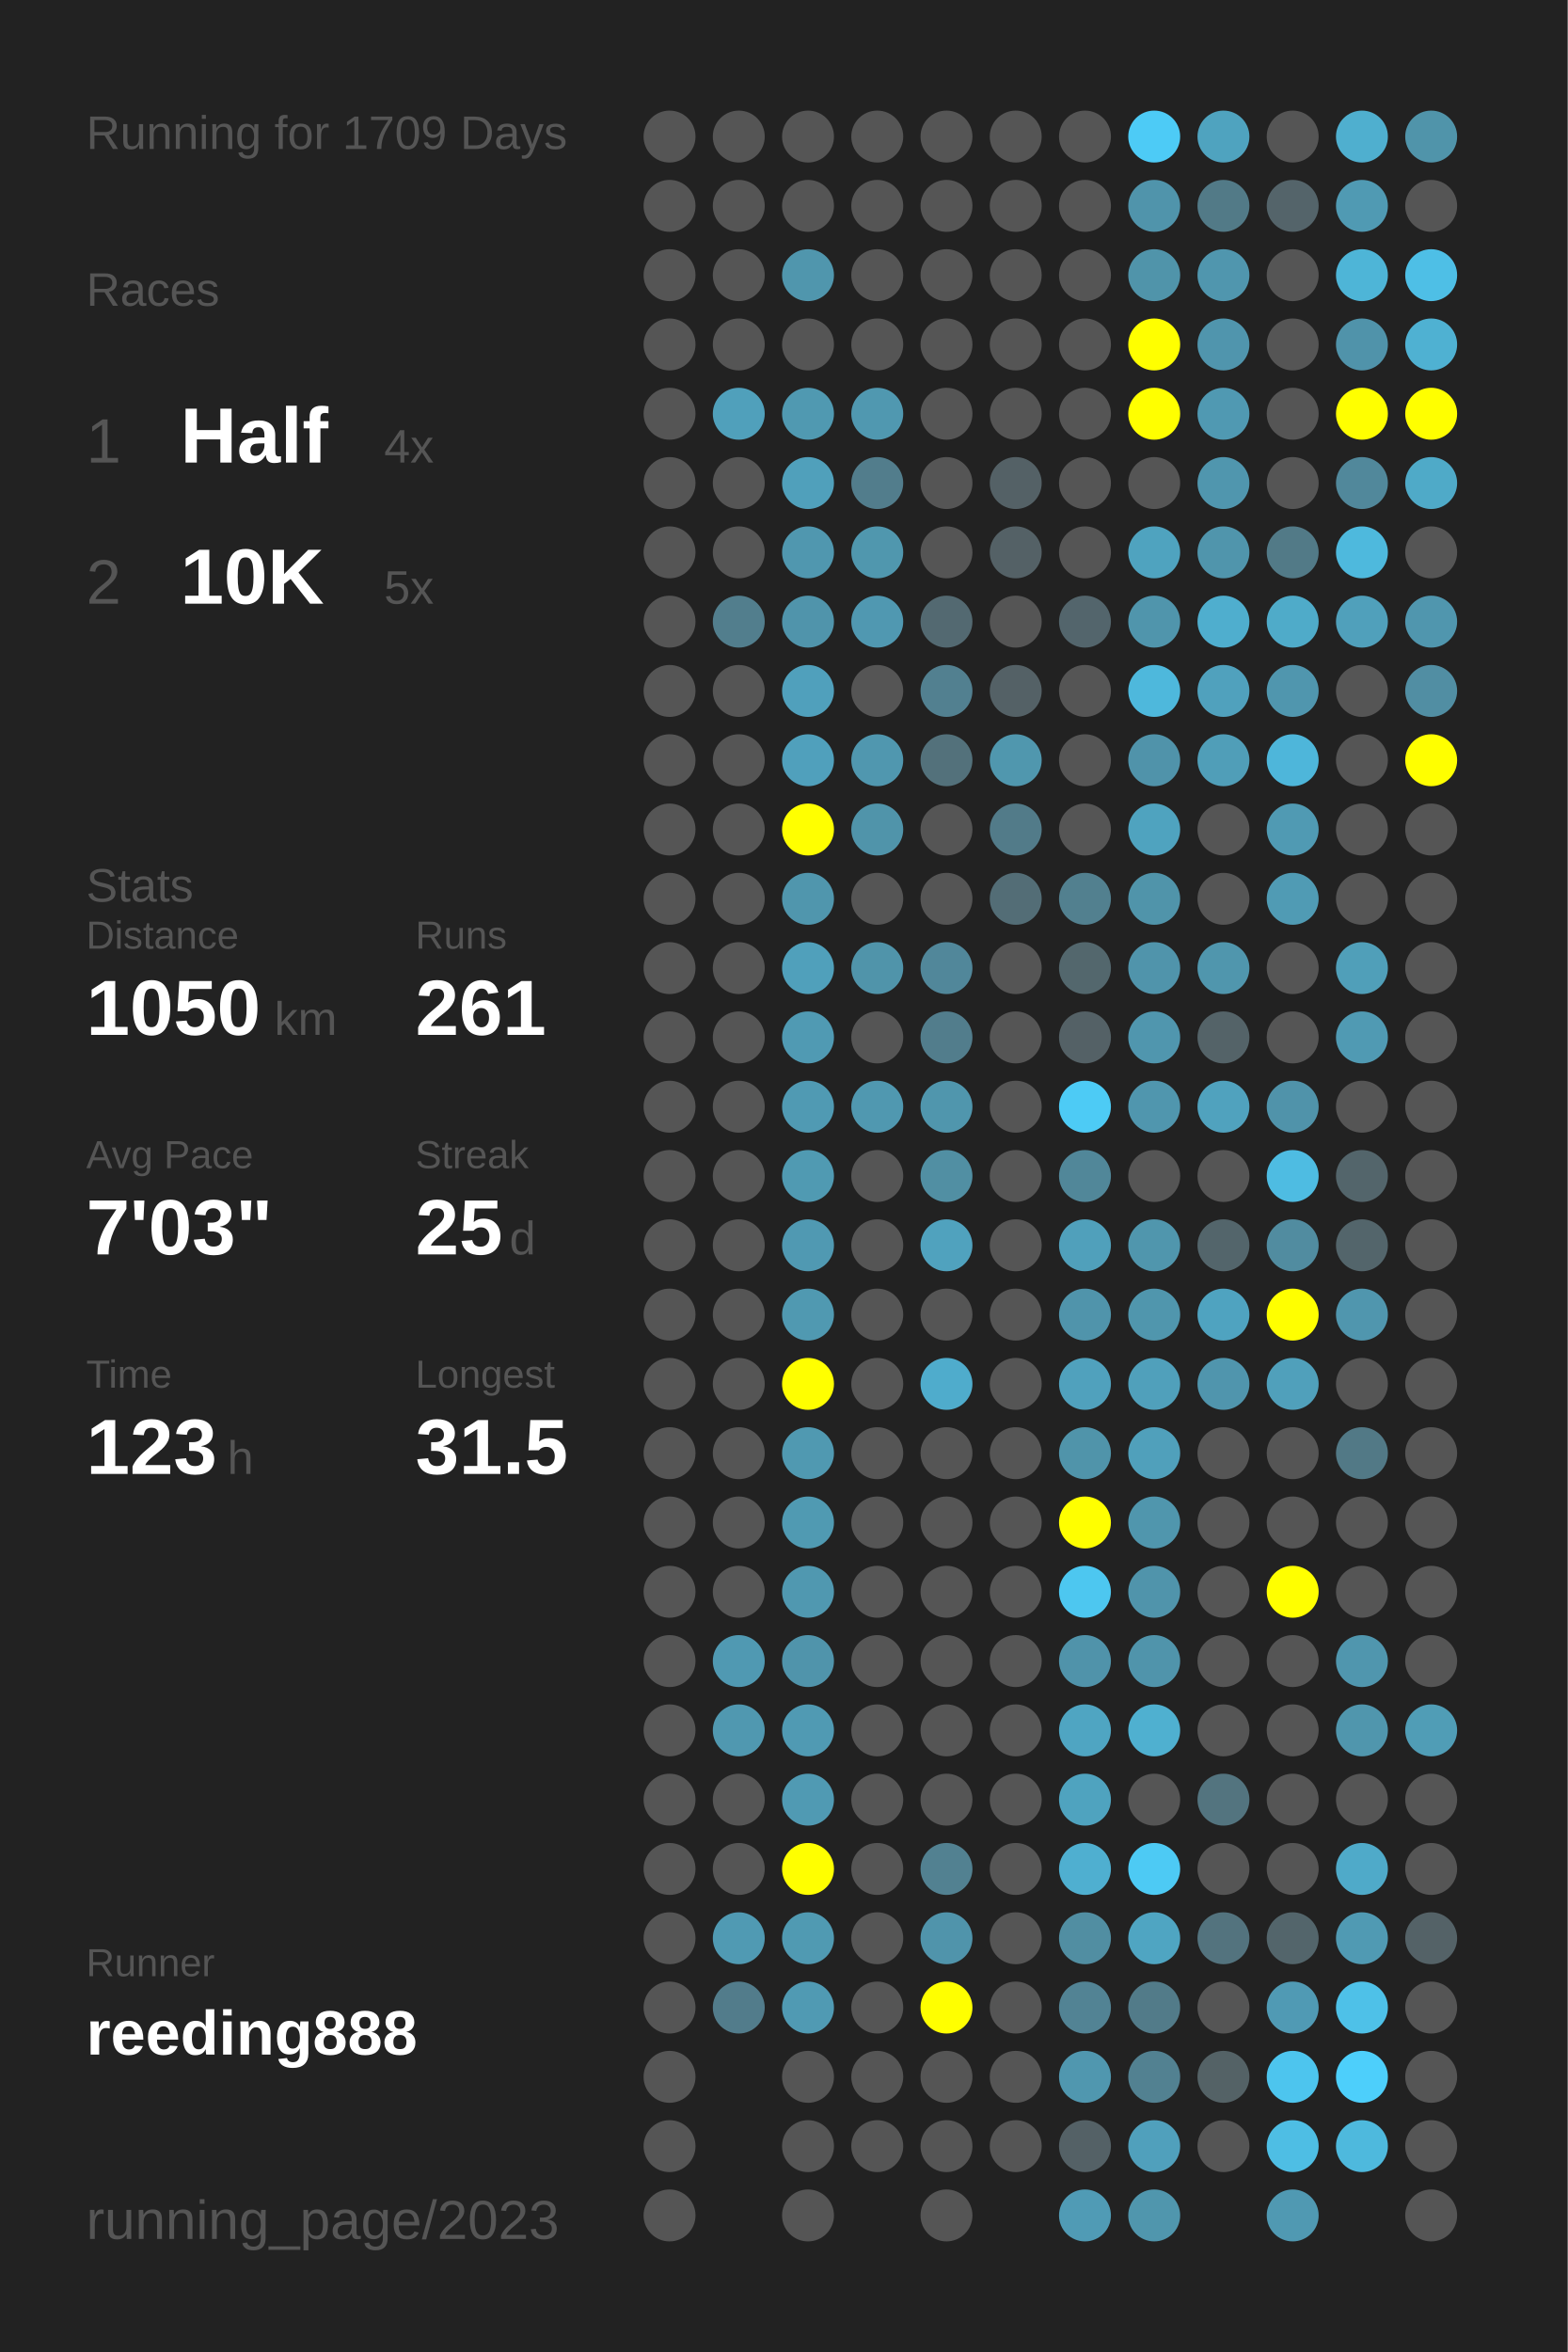
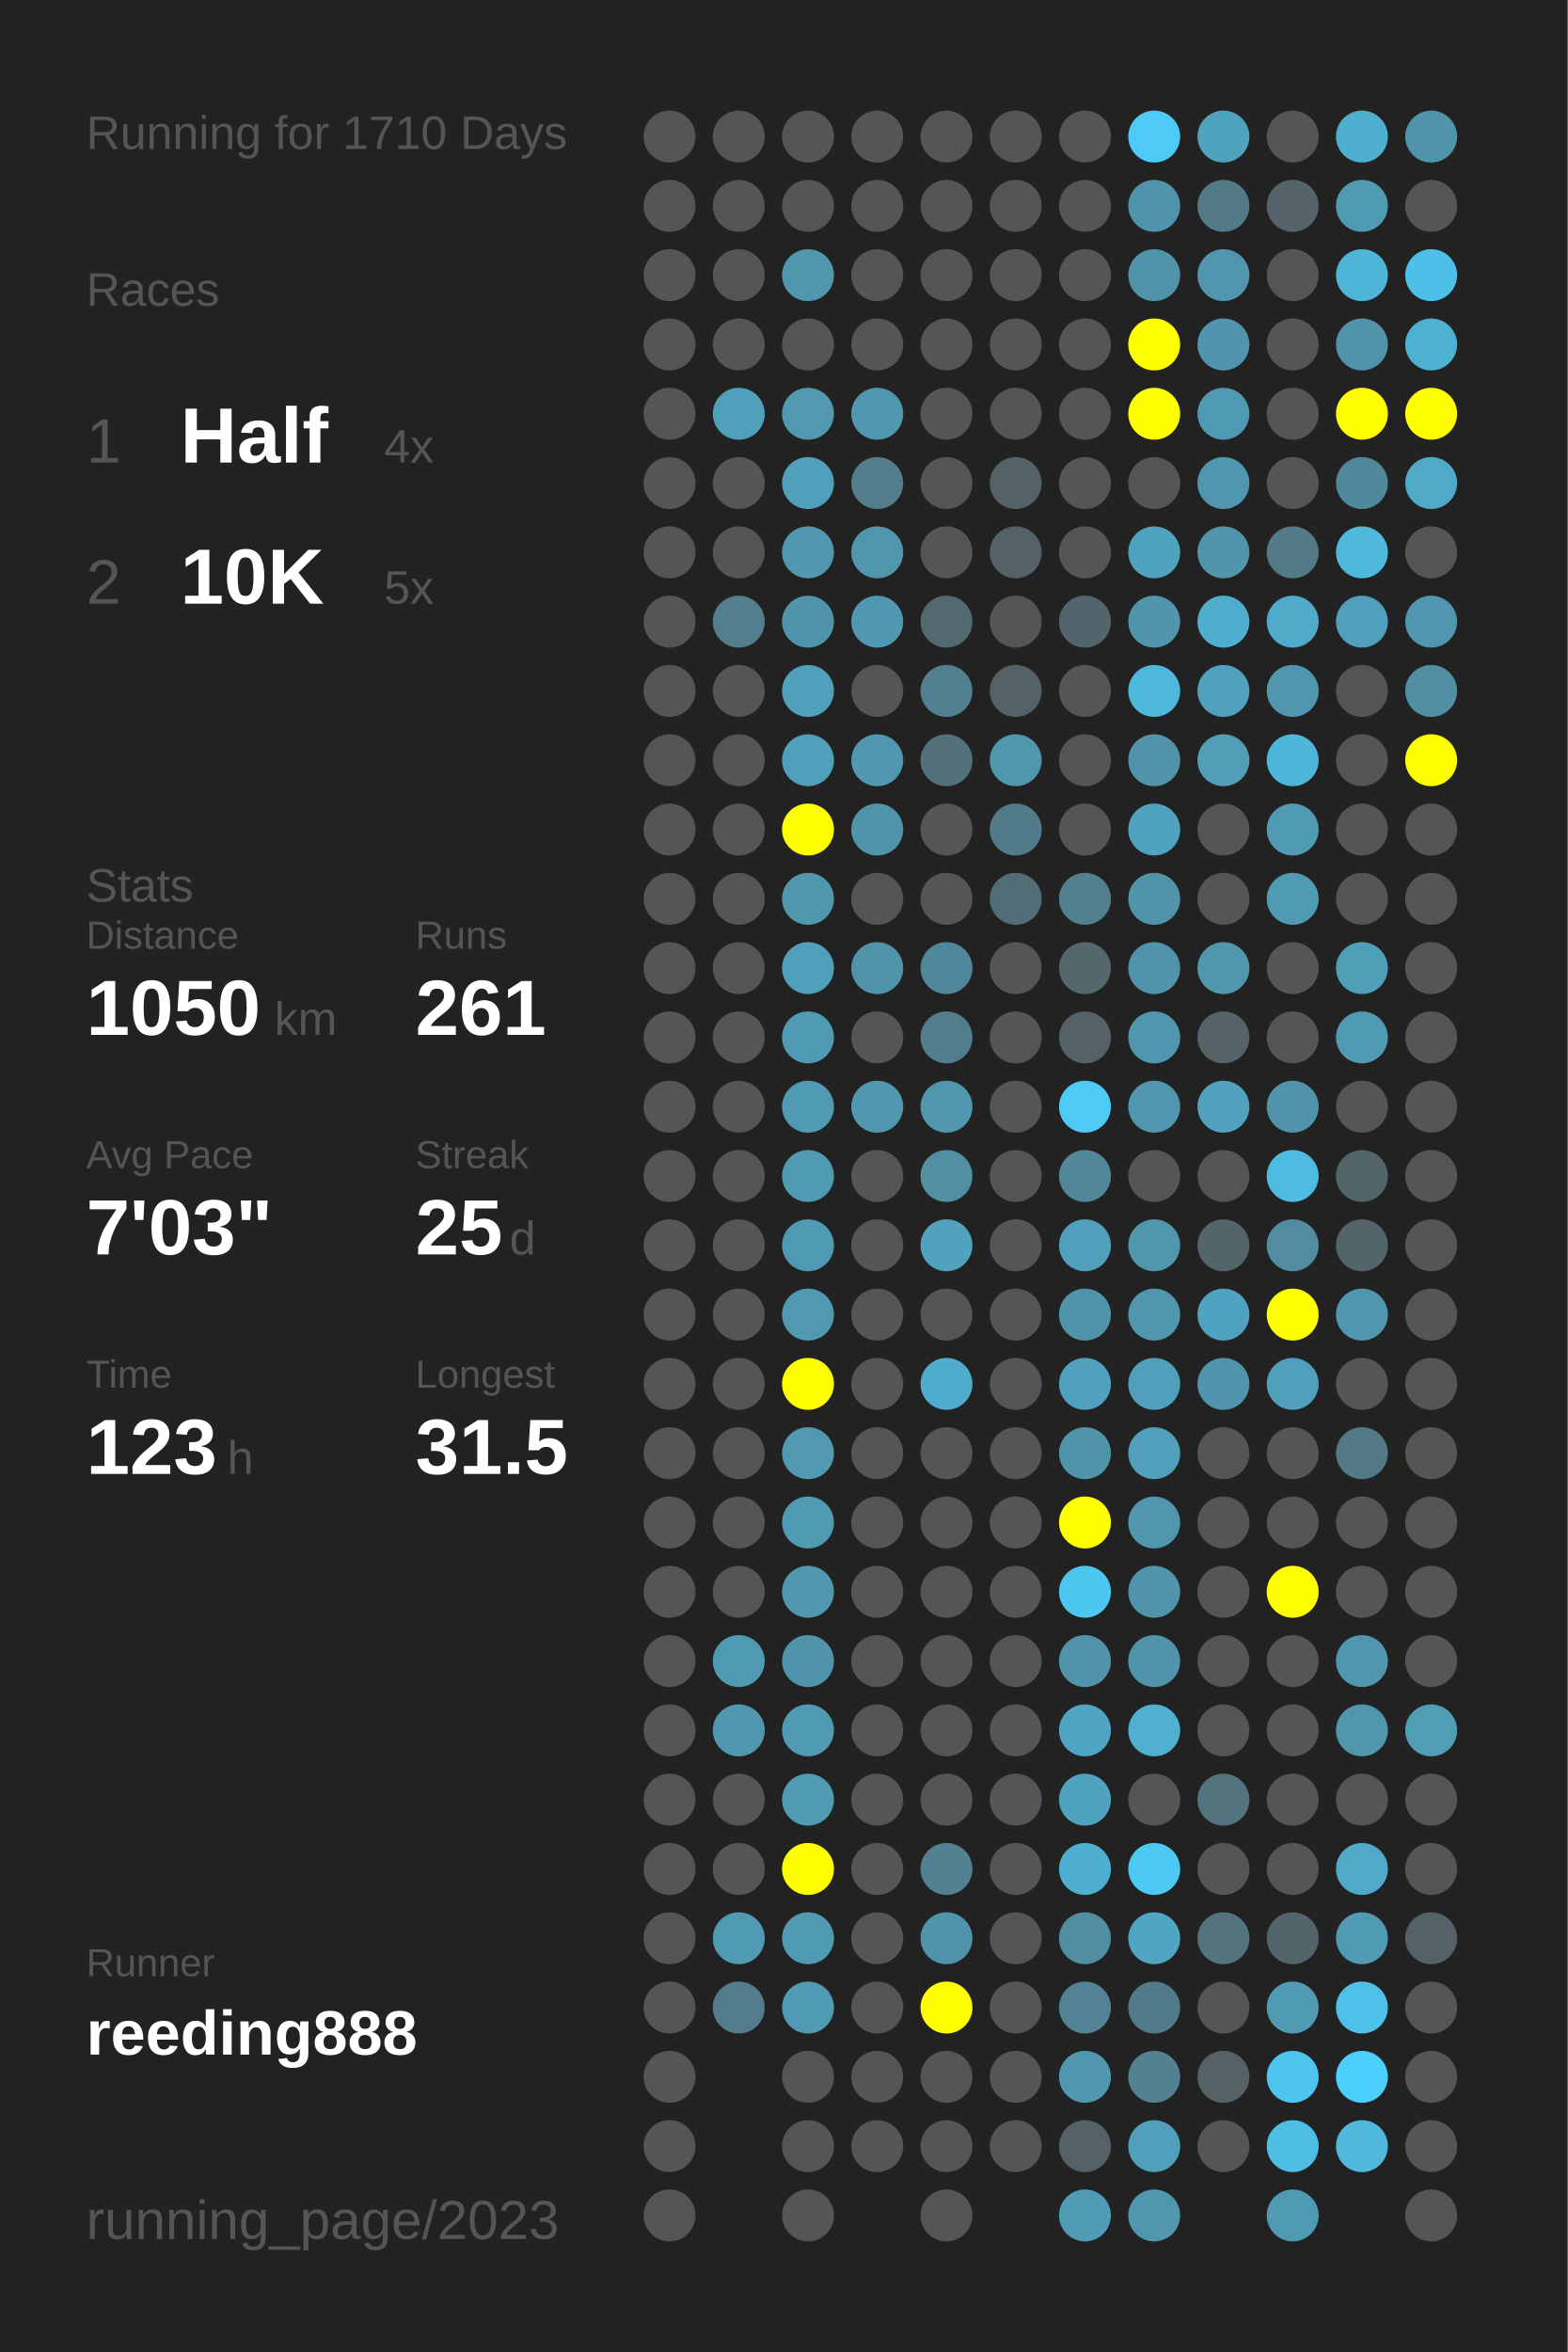
<svg xmlns="http://www.w3.org/2000/svg" baseProfile="full" height="300mm" version="1.1" viewBox="0,0,200,300" width="200mm">
  <defs />
  <rect fill="#222222" height="300" width="200" x="0" y="0" />
-   <text fill="#555555" style="font-size:6px; font-family:Arial;" x="11" y="19">Running for 1709 Days</text>
+   <text fill="#555555" style="font-size:6px; font-family:Arial;" x="11" y="19">Running for 1710 Days</text>
  <text fill="#555555" style="font-size:6px; font-family:Arial;" x="11" y="39">Races</text>
  <text fill="#555555" style="font-size:8px; font-family:Arial;" x="11" y="59">1</text>
  <text fill="#FFFFFF" style="font-size:10px; font-family:Arial; font-weight:bold;" x="23" y="59">Half</text>
  <text fill="#555555" style="font-size:6px; font-family:Arial;" x="49" y="59">4x</text>
  <text fill="#555555" style="font-size:8px; font-family:Arial;" x="11" y="77">2</text>
  <text fill="#FFFFFF" style="font-size:10px; font-family:Arial; font-weight:bold;" x="23" y="77">10K</text>
  <text fill="#555555" style="font-size:6px; font-family:Arial;" x="49" y="77">5x</text>
  <text fill="#555555" style="font-size:6px; font-family:Arial;" x="11" y="115">Stats</text>
  <text fill="#555555" style="font-size:5px; font-family:Arial;" x="11" y="121">Distance</text>
  <text fill="#FFFFFF" style="font-size:10px; font-family:Arial; font-weight:bold;" x="11" y="132">1050</text>
  <text fill="#555555" style="font-size:6px; font-family:Arial;" x="35" y="132">km</text>
  <text fill="#555555" style="font-size:5px; font-family:Arial;" x="53" y="121">Runs</text>
  <text fill="#FFFFFF" style="font-size:10px; font-family:Arial; font-weight:bold;" x="53" y="132">261</text>
  <text fill="#555555" style="font-size:5px; font-family:Arial;" x="11" y="149">Avg Pace</text>
  <text fill="#FFFFFF" style="font-size:10px; font-family:Arial; font-weight:bold;" x="11" y="160">7'03"</text>
  <text fill="#555555" style="font-size:5px; font-family:Arial;" x="53" y="149">Streak</text>
  <text fill="#FFFFFF" style="font-size:10px; font-family:Arial; font-weight:bold;" x="53" y="160">25</text>
  <text fill="#555555" style="font-size:6px; font-family:Arial;" x="65" y="160">d</text>
  <text fill="#555555" style="font-size:5px; font-family:Arial;" x="11" y="177">Time</text>
  <text fill="#FFFFFF" style="font-size:10px; font-family:Arial; font-weight:bold;" x="11" y="188">123</text>
  <text fill="#555555" style="font-size:6px; font-family:Arial;" x="29" y="188">h</text>
  <text fill="#555555" style="font-size:5px; font-family:Arial;" x="53" y="177">Longest</text>
  <text fill="#FFFFFF" style="font-size:10px; font-family:Arial; font-weight:bold;" x="53" y="188">31.5</text>
  <text fill="#555555" style="font-size:5px; font-family:Arial;" x="11" y="252.065">Runner</text>
  <text fill="#FFFFFF" style="font-size:8px; font-family:Arial; font-weight:bold;" x="11" y="262.065">reeding888</text>
  <text fill="#555555" style="font-size:7px; font-family:Arial;" x="11" y="285.581">running_page/2023</text>
  <circle cx="85.417" cy="17.419" fill="#555555" r="3.312" />
  <circle cx="85.417" cy="26.258" fill="#555555" r="3.312" />
  <circle cx="85.417" cy="35.097" fill="#555555" r="3.312" />
  <circle cx="85.417" cy="43.935" fill="#555555" r="3.312" />
  <circle cx="85.417" cy="52.774" fill="#555555" r="3.312" />
  <circle cx="85.417" cy="61.613" fill="#555555" r="3.312" />
  <circle cx="85.417" cy="70.452" fill="#555555" r="3.312" />
  <circle cx="85.417" cy="79.29" fill="#555555" r="3.312" />
  <circle cx="85.417" cy="88.129" fill="#555555" r="3.312" />
  <circle cx="85.417" cy="96.968" fill="#555555" r="3.312" />
  <circle cx="85.417" cy="105.806" fill="#555555" r="3.312" />
  <circle cx="85.417" cy="114.645" fill="#555555" r="3.312" />
  <circle cx="85.417" cy="123.484" fill="#555555" r="3.312" />
  <circle cx="85.417" cy="132.323" fill="#555555" r="3.312" />
  <circle cx="85.417" cy="141.161" fill="#555555" r="3.312" />
  <circle cx="85.417" cy="150" fill="#555555" r="3.312" />
  <circle cx="85.417" cy="158.839" fill="#555555" r="3.312" />
  <circle cx="85.417" cy="167.677" fill="#555555" r="3.312" />
  <circle cx="85.417" cy="176.516" fill="#555555" r="3.312" />
  <circle cx="85.417" cy="185.355" fill="#555555" r="3.312" />
  <circle cx="85.417" cy="194.194" fill="#555555" r="3.312" />
  <circle cx="85.417" cy="203.032" fill="#555555" r="3.312" />
  <circle cx="85.417" cy="211.871" fill="#555555" r="3.312" />
  <circle cx="85.417" cy="220.71" fill="#555555" r="3.312" />
  <circle cx="85.417" cy="229.548" fill="#555555" r="3.312" />
  <circle cx="85.417" cy="238.387" fill="#555555" r="3.312" />
  <circle cx="85.417" cy="247.226" fill="#555555" r="3.312" />
  <circle cx="85.417" cy="256.065" fill="#555555" r="3.312" />
  <circle cx="85.417" cy="264.903" fill="#555555" r="3.312" />
  <circle cx="85.417" cy="273.742" fill="#555555" r="3.312" />
  <circle cx="85.417" cy="282.581" fill="#555555" r="3.312" />
  <circle cx="94.25" cy="17.419" fill="#555555" r="3.312" />
  <circle cx="94.25" cy="26.258" fill="#555555" r="3.312" />
  <circle cx="94.25" cy="35.097" fill="#555555" r="3.312" />
  <circle cx="94.25" cy="43.935" fill="#555555" r="3.312" />
  <circle cx="94.25" cy="52.774" fill="#50a0bb" r="3.312" />
  <circle cx="94.25" cy="61.613" fill="#555555" r="3.312" />
  <circle cx="94.25" cy="70.452" fill="#555555" r="3.312" />
  <circle cx="94.25" cy="79.29" fill="#527e8d" r="3.312" />
  <circle cx="94.25" cy="88.129" fill="#555555" r="3.312" />
  <circle cx="94.25" cy="96.968" fill="#555555" r="3.312" />
  <circle cx="94.25" cy="105.806" fill="#555555" r="3.312" />
  <circle cx="94.25" cy="114.645" fill="#555555" r="3.312" />
  <circle cx="94.25" cy="123.484" fill="#555555" r="3.312" />
  <circle cx="94.25" cy="132.323" fill="#555555" r="3.312" />
  <circle cx="94.25" cy="141.161" fill="#555555" r="3.312" />
  <circle cx="94.25" cy="150" fill="#555555" r="3.312" />
  <circle cx="94.25" cy="158.839" fill="#555555" r="3.312" />
  <circle cx="94.25" cy="167.677" fill="#555555" r="3.312" />
  <circle cx="94.25" cy="176.516" fill="#555555" r="3.312" />
  <circle cx="94.25" cy="185.355" fill="#555555" r="3.312" />
  <circle cx="94.25" cy="194.194" fill="#555555" r="3.312" />
  <circle cx="94.25" cy="203.032" fill="#555555" r="3.312" />
  <circle cx="94.25" cy="211.871" fill="#5099b2" r="3.312" />
  <circle cx="94.25" cy="220.71" fill="#5098b0" r="3.312" />
  <circle cx="94.25" cy="229.548" fill="#555555" r="3.312" />
  <circle cx="94.25" cy="238.387" fill="#555555" r="3.312" />
  <circle cx="94.25" cy="247.226" fill="#509ab3" r="3.312" />
  <circle cx="94.25" cy="256.065" fill="#527c8b" r="3.312" />
  <circle cx="103.083" cy="17.419" fill="#555555" r="3.312" />
  <circle cx="103.083" cy="26.258" fill="#555555" r="3.312" />
  <circle cx="103.083" cy="35.097" fill="#5096ad" r="3.312" />
  <circle cx="103.083" cy="43.935" fill="#555555" r="3.312" />
  <circle cx="103.083" cy="52.774" fill="#5099b1" r="3.312" />
  <circle cx="103.083" cy="61.613" fill="#50a0bb" r="3.312" />
  <circle cx="103.083" cy="70.452" fill="#5097af" r="3.312" />
  <circle cx="103.083" cy="79.29" fill="#5094ab" r="3.312" />
  <circle cx="103.083" cy="88.129" fill="#50a0bc" r="3.312" />
  <circle cx="103.083" cy="96.968" fill="#50a0bc" r="3.312" />
  <circle cx="103.083" cy="105.806" fill="#FFFF00" r="3.312" />
  <circle cx="103.083" cy="114.645" fill="#5096ad" r="3.312" />
  <circle cx="103.083" cy="123.484" fill="#50a0bb" r="3.312" />
  <circle cx="103.083" cy="132.323" fill="#509ab3" r="3.312" />
  <circle cx="103.083" cy="141.161" fill="#509ab3" r="3.312" />
  <circle cx="103.083" cy="150" fill="#509ab2" r="3.312" />
  <circle cx="103.083" cy="158.839" fill="#5099b2" r="3.312" />
  <circle cx="103.083" cy="167.677" fill="#5099b1" r="3.312" />
  <circle cx="103.083" cy="176.516" fill="#FFFF00" r="3.312" />
  <circle cx="103.083" cy="185.355" fill="#5099b1" r="3.312" />
  <circle cx="103.083" cy="194.194" fill="#509ab2" r="3.312" />
  <circle cx="103.083" cy="203.032" fill="#5098b0" r="3.312" />
  <circle cx="103.083" cy="211.871" fill="#5094ab" r="3.312" />
  <circle cx="103.083" cy="220.71" fill="#509ab3" r="3.312" />
  <circle cx="103.083" cy="229.548" fill="#509ab3" r="3.312" />
  <circle cx="103.083" cy="238.387" fill="#FFFF00" r="3.312" />
  <circle cx="103.083" cy="247.226" fill="#509ab2" r="3.312" />
  <circle cx="103.083" cy="256.065" fill="#509ab3" r="3.312" />
  <circle cx="103.083" cy="264.903" fill="#555555" r="3.312" />
  <circle cx="103.083" cy="273.742" fill="#555555" r="3.312" />
  <circle cx="103.083" cy="282.581" fill="#555555" r="3.312" />
  <circle cx="111.917" cy="17.419" fill="#555555" r="3.312" />
  <circle cx="111.917" cy="26.258" fill="#555555" r="3.312" />
  <circle cx="111.917" cy="35.097" fill="#555555" r="3.312" />
  <circle cx="111.917" cy="43.935" fill="#555555" r="3.312" />
  <circle cx="111.917" cy="52.774" fill="#5098b0" r="3.312" />
  <circle cx="111.917" cy="61.613" fill="#527d8c" r="3.312" />
  <circle cx="111.917" cy="70.452" fill="#5097ae" r="3.312" />
  <circle cx="111.917" cy="79.29" fill="#5098b1" r="3.312" />
  <circle cx="111.917" cy="88.129" fill="#555555" r="3.312" />
  <circle cx="111.917" cy="96.968" fill="#5097af" r="3.312" />
  <circle cx="111.917" cy="105.806" fill="#5094aa" r="3.312" />
  <circle cx="111.917" cy="114.645" fill="#555555" r="3.312" />
  <circle cx="111.917" cy="123.484" fill="#5094aa" r="3.312" />
  <circle cx="111.917" cy="132.323" fill="#555555" r="3.312" />
  <circle cx="111.917" cy="141.161" fill="#5098b0" r="3.312" />
  <circle cx="111.917" cy="150" fill="#555555" r="3.312" />
  <circle cx="111.917" cy="158.839" fill="#555555" r="3.312" />
  <circle cx="111.917" cy="167.677" fill="#555555" r="3.312" />
  <circle cx="111.917" cy="176.516" fill="#555555" r="3.312" />
  <circle cx="111.917" cy="185.355" fill="#555555" r="3.312" />
  <circle cx="111.917" cy="194.194" fill="#555555" r="3.312" />
  <circle cx="111.917" cy="203.032" fill="#555555" r="3.312" />
  <circle cx="111.917" cy="211.871" fill="#555555" r="3.312" />
  <circle cx="111.917" cy="220.71" fill="#555555" r="3.312" />
  <circle cx="111.917" cy="229.548" fill="#555555" r="3.312" />
  <circle cx="111.917" cy="238.387" fill="#555555" r="3.312" />
  <circle cx="111.917" cy="247.226" fill="#555555" r="3.312" />
  <circle cx="111.917" cy="256.065" fill="#555555" r="3.312" />
  <circle cx="111.917" cy="264.903" fill="#555555" r="3.312" />
  <circle cx="111.917" cy="273.742" fill="#555555" r="3.312" />
  <circle cx="120.75" cy="17.419" fill="#555555" r="3.312" />
  <circle cx="120.75" cy="26.258" fill="#555555" r="3.312" />
  <circle cx="120.75" cy="35.097" fill="#555555" r="3.312" />
  <circle cx="120.75" cy="43.935" fill="#555555" r="3.312" />
  <circle cx="120.75" cy="52.774" fill="#555555" r="3.312" />
  <circle cx="120.75" cy="61.613" fill="#555555" r="3.312" />
  <circle cx="120.75" cy="70.452" fill="#555555" r="3.312" />
  <circle cx="120.75" cy="79.29" fill="#536971" r="3.312" />
  <circle cx="120.75" cy="88.129" fill="#528090" r="3.312" />
  <circle cx="120.75" cy="96.968" fill="#53717b" r="3.312" />
  <circle cx="120.75" cy="105.806" fill="#555555" r="3.312" />
  <circle cx="120.75" cy="114.645" fill="#555555" r="3.312" />
  <circle cx="120.75" cy="123.484" fill="#51879a" r="3.312" />
  <circle cx="120.75" cy="132.323" fill="#527d8c" r="3.312" />
  <circle cx="120.75" cy="141.161" fill="#5096ad" r="3.312" />
  <circle cx="120.75" cy="150" fill="#518fa3" r="3.312" />
  <circle cx="120.75" cy="158.839" fill="#50a2be" r="3.312" />
  <circle cx="120.75" cy="167.677" fill="#555555" r="3.312" />
  <circle cx="120.75" cy="176.516" fill="#4faccc" r="3.312" />
  <circle cx="120.75" cy="185.355" fill="#555555" r="3.312" />
  <circle cx="120.75" cy="194.194" fill="#555555" r="3.312" />
  <circle cx="120.75" cy="203.032" fill="#555555" r="3.312" />
  <circle cx="120.75" cy="211.871" fill="#555555" r="3.312" />
  <circle cx="120.75" cy="220.71" fill="#555555" r="3.312" />
  <circle cx="120.75" cy="229.548" fill="#555555" r="3.312" />
  <circle cx="120.75" cy="238.387" fill="#528191" r="3.312" />
  <circle cx="120.75" cy="247.226" fill="#5094ab" r="3.312" />
  <circle cx="120.75" cy="256.065" fill="#FFFF00" r="3.312" />
  <circle cx="120.75" cy="264.903" fill="#555555" r="3.312" />
  <circle cx="120.75" cy="273.742" fill="#555555" r="3.312" />
  <circle cx="120.75" cy="282.581" fill="#555555" r="3.312" />
  <circle cx="129.583" cy="17.419" fill="#555555" r="3.312" />
  <circle cx="129.583" cy="26.258" fill="#555555" r="3.312" />
  <circle cx="129.583" cy="35.097" fill="#555555" r="3.312" />
  <circle cx="129.583" cy="43.935" fill="#555555" r="3.312" />
  <circle cx="129.583" cy="52.774" fill="#555555" r="3.312" />
  <circle cx="129.583" cy="61.613" fill="#546166" r="3.312" />
  <circle cx="129.583" cy="70.452" fill="#546166" r="3.312" />
  <circle cx="129.583" cy="79.29" fill="#555555" r="3.312" />
  <circle cx="129.583" cy="88.129" fill="#546166" r="3.312" />
  <circle cx="129.583" cy="96.968" fill="#5097ae" r="3.312" />
  <circle cx="129.583" cy="105.806" fill="#527b89" r="3.312" />
  <circle cx="129.583" cy="114.645" fill="#536d76" r="3.312" />
  <circle cx="129.583" cy="123.484" fill="#555555" r="3.312" />
  <circle cx="129.583" cy="132.323" fill="#555555" r="3.312" />
  <circle cx="129.583" cy="141.161" fill="#555555" r="3.312" />
  <circle cx="129.583" cy="150" fill="#555555" r="3.312" />
  <circle cx="129.583" cy="158.839" fill="#555555" r="3.312" />
  <circle cx="129.583" cy="167.677" fill="#555555" r="3.312" />
  <circle cx="129.583" cy="176.516" fill="#555555" r="3.312" />
  <circle cx="129.583" cy="185.355" fill="#555555" r="3.312" />
  <circle cx="129.583" cy="194.194" fill="#555555" r="3.312" />
  <circle cx="129.583" cy="203.032" fill="#555555" r="3.312" />
  <circle cx="129.583" cy="211.871" fill="#555555" r="3.312" />
  <circle cx="129.583" cy="220.71" fill="#555555" r="3.312" />
  <circle cx="129.583" cy="229.548" fill="#555555" r="3.312" />
  <circle cx="129.583" cy="238.387" fill="#555555" r="3.312" />
  <circle cx="129.583" cy="247.226" fill="#555555" r="3.312" />
  <circle cx="129.583" cy="256.065" fill="#555555" r="3.312" />
  <circle cx="129.583" cy="264.903" fill="#555555" r="3.312" />
  <circle cx="129.583" cy="273.742" fill="#555555" r="3.312" />
  <circle cx="138.417" cy="17.419" fill="#555555" r="3.312" />
  <circle cx="138.417" cy="26.258" fill="#555555" r="3.312" />
  <circle cx="138.417" cy="35.097" fill="#555555" r="3.312" />
  <circle cx="138.417" cy="43.935" fill="#555555" r="3.312" />
  <circle cx="138.417" cy="52.774" fill="#555555" r="3.312" />
  <circle cx="138.417" cy="61.613" fill="#555555" r="3.312" />
  <circle cx="138.417" cy="70.452" fill="#555555" r="3.312" />
  <circle cx="138.417" cy="79.29" fill="#53656c" r="3.312" />
  <circle cx="138.417" cy="88.129" fill="#555555" r="3.312" />
  <circle cx="138.417" cy="96.968" fill="#555555" r="3.312" />
  <circle cx="138.417" cy="105.806" fill="#555555" r="3.312" />
  <circle cx="138.417" cy="114.645" fill="#52808f" r="3.312" />
  <circle cx="138.417" cy="123.484" fill="#53676d" r="3.312" />
  <circle cx="138.417" cy="132.323" fill="#546166" r="3.312" />
  <circle cx="138.417" cy="141.161" fill="#4dcbf5" r="3.312" />
  <circle cx="138.417" cy="150" fill="#518799" r="3.312" />
  <circle cx="138.417" cy="158.839" fill="#50a0bb" r="3.312" />
  <circle cx="138.417" cy="167.677" fill="#5094ab" r="3.312" />
  <circle cx="138.417" cy="176.516" fill="#50a1bd" r="3.312" />
  <circle cx="138.417" cy="185.355" fill="#5094aa" r="3.312" />
  <circle cx="138.417" cy="194.194" fill="#FFFF00" r="3.312" />
  <circle cx="138.417" cy="203.032" fill="#4dc7f0" r="3.312" />
  <circle cx="138.417" cy="211.871" fill="#5093aa" r="3.312" />
  <circle cx="138.417" cy="220.71" fill="#4fa5c2" r="3.312" />
  <circle cx="138.417" cy="229.548" fill="#4fa3bf" r="3.312" />
  <circle cx="138.417" cy="238.387" fill="#4fafd0" r="3.312" />
  <circle cx="138.417" cy="247.226" fill="#518ea2" r="3.312" />
  <circle cx="138.417" cy="256.065" fill="#528394" r="3.312" />
  <circle cx="138.417" cy="264.903" fill="#5097af" r="3.312" />
  <circle cx="138.417" cy="273.742" fill="#546166" r="3.312" />
  <circle cx="138.417" cy="282.581" fill="#509bb5" r="3.312" />
  <circle cx="147.25" cy="17.419" fill="#4dcbf6" r="3.312" />
  <circle cx="147.25" cy="26.258" fill="#5094ab" r="3.312" />
  <circle cx="147.25" cy="35.097" fill="#5094aa" r="3.312" />
  <circle cx="147.25" cy="43.935" fill="#FFFF00" r="3.312" />
  <circle cx="147.25" cy="52.774" fill="#FFFF00" r="3.312" />
  <circle cx="147.25" cy="61.613" fill="#555555" r="3.312" />
  <circle cx="147.25" cy="70.452" fill="#4fa3bf" r="3.312" />
  <circle cx="147.25" cy="79.29" fill="#5095ac" r="3.312" />
  <circle cx="147.25" cy="88.129" fill="#4eb8dc" r="3.312" />
  <circle cx="147.25" cy="96.968" fill="#5093aa" r="3.312" />
  <circle cx="147.25" cy="105.806" fill="#4fa3bf" r="3.312" />
  <circle cx="147.25" cy="114.645" fill="#5094aa" r="3.312" />
  <circle cx="147.25" cy="123.484" fill="#5094ab" r="3.312" />
  <circle cx="147.25" cy="132.323" fill="#5096ae" r="3.312" />
  <circle cx="147.25" cy="141.161" fill="#5096ae" r="3.312" />
  <circle cx="147.25" cy="150" fill="#555555" r="3.312" />
  <circle cx="147.25" cy="158.839" fill="#5096ad" r="3.312" />
  <circle cx="147.25" cy="167.677" fill="#5096ad" r="3.312" />
  <circle cx="147.25" cy="176.516" fill="#50a0bb" r="3.312" />
  <circle cx="147.25" cy="185.355" fill="#50a0bb" r="3.312" />
  <circle cx="147.25" cy="194.194" fill="#5096ad" r="3.312" />
  <circle cx="147.25" cy="203.032" fill="#5094ab" r="3.312" />
  <circle cx="147.25" cy="211.871" fill="#5094ab" r="3.312" />
  <circle cx="147.25" cy="220.71" fill="#4fb0d0" r="3.312" />
  <circle cx="147.25" cy="229.548" fill="#555555" r="3.312" />
  <circle cx="147.25" cy="238.387" fill="#4dcaf4" r="3.312" />
  <circle cx="147.25" cy="247.226" fill="#4fa5c2" r="3.312" />
  <circle cx="147.25" cy="256.065" fill="#527b89" r="3.312" />
  <circle cx="147.25" cy="264.903" fill="#528191" r="3.312" />
  <circle cx="147.25" cy="273.742" fill="#50a0bc" r="3.312" />
  <circle cx="147.25" cy="282.581" fill="#5096ad" r="3.312" />
  <circle cx="156.083" cy="17.419" fill="#4fa3bf" r="3.312" />
  <circle cx="156.083" cy="26.258" fill="#527a87" r="3.312" />
  <circle cx="156.083" cy="35.097" fill="#5096ae" r="3.312" />
  <circle cx="156.083" cy="43.935" fill="#5095ad" r="3.312" />
  <circle cx="156.083" cy="52.774" fill="#5099b2" r="3.312" />
  <circle cx="156.083" cy="61.613" fill="#5096ae" r="3.312" />
  <circle cx="156.083" cy="70.452" fill="#5095ac" r="3.312" />
  <circle cx="156.083" cy="79.29" fill="#4faece" r="3.312" />
  <circle cx="156.083" cy="88.129" fill="#50a1bd" r="3.312" />
  <circle cx="156.083" cy="96.968" fill="#509eb8" r="3.312" />
  <circle cx="156.083" cy="105.806" fill="#555555" r="3.312" />
  <circle cx="156.083" cy="114.645" fill="#555555" r="3.312" />
  <circle cx="156.083" cy="123.484" fill="#5096ad" r="3.312" />
  <circle cx="156.083" cy="132.323" fill="#546368" r="3.312" />
  <circle cx="156.083" cy="141.161" fill="#50a2be" r="3.312" />
  <circle cx="156.083" cy="150" fill="#555555" r="3.312" />
  <circle cx="156.083" cy="158.839" fill="#53656b" r="3.312" />
  <circle cx="156.083" cy="167.677" fill="#4fa3c0" r="3.312" />
  <circle cx="156.083" cy="176.516" fill="#5095ad" r="3.312" />
  <circle cx="156.083" cy="185.355" fill="#555555" r="3.312" />
  <circle cx="156.083" cy="194.194" fill="#555555" r="3.312" />
  <circle cx="156.083" cy="203.032" fill="#555555" r="3.312" />
  <circle cx="156.083" cy="211.871" fill="#555555" r="3.312" />
  <circle cx="156.083" cy="220.71" fill="#555555" r="3.312" />
  <circle cx="156.083" cy="229.548" fill="#53747f" r="3.312" />
  <circle cx="156.083" cy="238.387" fill="#555555" r="3.312" />
  <circle cx="156.083" cy="247.226" fill="#53737e" r="3.312" />
  <circle cx="156.083" cy="256.065" fill="#555555" r="3.312" />
  <circle cx="156.083" cy="264.903" fill="#546266" r="3.312" />
  <circle cx="156.083" cy="273.742" fill="#555555" r="3.312" />
  <circle cx="164.917" cy="17.419" fill="#555555" r="3.312" />
  <circle cx="164.917" cy="26.258" fill="#54646a" r="3.312" />
  <circle cx="164.917" cy="35.097" fill="#555555" r="3.312" />
  <circle cx="164.917" cy="43.935" fill="#555555" r="3.312" />
  <circle cx="164.917" cy="52.774" fill="#555555" r="3.312" />
  <circle cx="164.917" cy="61.613" fill="#555555" r="3.312" />
  <circle cx="164.917" cy="70.452" fill="#527a87" r="3.312" />
  <circle cx="164.917" cy="79.29" fill="#4fabc9" r="3.312" />
  <circle cx="164.917" cy="88.129" fill="#5096ae" r="3.312" />
  <circle cx="164.917" cy="96.968" fill="#4eb6da" r="3.312" />
  <circle cx="164.917" cy="105.806" fill="#509ab3" r="3.312" />
  <circle cx="164.917" cy="114.645" fill="#509bb4" r="3.312" />
  <circle cx="164.917" cy="123.484" fill="#555555" r="3.312" />
  <circle cx="164.917" cy="132.323" fill="#555555" r="3.312" />
  <circle cx="164.917" cy="141.161" fill="#5093aa" r="3.312" />
  <circle cx="164.917" cy="150" fill="#4ebce2" r="3.312" />
  <circle cx="164.917" cy="158.839" fill="#518ca0" r="3.312" />
  <circle cx="164.917" cy="167.677" fill="#FFFF00" r="3.312" />
  <circle cx="164.917" cy="176.516" fill="#50a0bb" r="3.312" />
  <circle cx="164.917" cy="185.355" fill="#555555" r="3.312" />
  <circle cx="164.917" cy="194.194" fill="#555555" r="3.312" />
  <circle cx="164.917" cy="203.032" fill="#FFFF00" r="3.312" />
  <circle cx="164.917" cy="211.871" fill="#555555" r="3.312" />
  <circle cx="164.917" cy="220.71" fill="#555555" r="3.312" />
  <circle cx="164.917" cy="229.548" fill="#555555" r="3.312" />
  <circle cx="164.917" cy="238.387" fill="#555555" r="3.312" />
  <circle cx="164.917" cy="247.226" fill="#53656b" r="3.312" />
  <circle cx="164.917" cy="256.065" fill="#509ab4" r="3.312" />
  <circle cx="164.917" cy="264.903" fill="#4dc5ee" r="3.312" />
  <circle cx="164.917" cy="273.742" fill="#4ebee4" r="3.312" />
  <circle cx="164.917" cy="282.581" fill="#5099b2" r="3.312" />
  <circle cx="173.75" cy="17.419" fill="#4fafcf" r="3.312" />
  <circle cx="173.75" cy="26.258" fill="#509ab3" r="3.312" />
  <circle cx="173.75" cy="35.097" fill="#4eb5d7" r="3.312" />
  <circle cx="173.75" cy="43.935" fill="#5093aa" r="3.312" />
  <circle cx="173.75" cy="52.774" fill="#FFFF00" r="3.312" />
  <circle cx="173.75" cy="61.613" fill="#51889b" r="3.312" />
  <circle cx="173.75" cy="70.452" fill="#4eb9dd" r="3.312" />
  <circle cx="173.75" cy="79.29" fill="#50a0bb" r="3.312" />
  <circle cx="173.75" cy="88.129" fill="#555555" r="3.312" />
  <circle cx="173.75" cy="96.968" fill="#555555" r="3.312" />
  <circle cx="173.75" cy="105.806" fill="#555555" r="3.312" />
  <circle cx="173.75" cy="114.645" fill="#555555" r="3.312" />
  <circle cx="173.75" cy="123.484" fill="#509fb9" r="3.312" />
  <circle cx="173.75" cy="132.323" fill="#509ab3" r="3.312" />
  <circle cx="173.75" cy="141.161" fill="#555555" r="3.312" />
  <circle cx="173.75" cy="150" fill="#53656b" r="3.312" />
  <circle cx="173.75" cy="158.839" fill="#53656b" r="3.312" />
  <circle cx="173.75" cy="167.677" fill="#5096ae" r="3.312" />
  <circle cx="173.75" cy="176.516" fill="#555555" r="3.312" />
  <circle cx="173.75" cy="185.355" fill="#527986" r="3.312" />
  <circle cx="173.75" cy="194.194" fill="#555555" r="3.312" />
  <circle cx="173.75" cy="203.032" fill="#555555" r="3.312" />
  <circle cx="173.75" cy="211.871" fill="#5096ae" r="3.312" />
  <circle cx="173.75" cy="220.71" fill="#5096ad" r="3.312" />
  <circle cx="173.75" cy="229.548" fill="#555555" r="3.312" />
  <circle cx="173.75" cy="238.387" fill="#4faac9" r="3.312" />
  <circle cx="173.75" cy="247.226" fill="#509ab3" r="3.312" />
  <circle cx="173.75" cy="256.065" fill="#4ec1e8" r="3.312" />
  <circle cx="173.75" cy="264.903" fill="#4dcffb" r="3.312" />
  <circle cx="173.75" cy="273.742" fill="#4eb9dd" r="3.312" />
  <circle cx="182.583" cy="17.419" fill="#5094aa" r="3.312" />
  <circle cx="182.583" cy="26.258" fill="#555555" r="3.312" />
  <circle cx="182.583" cy="35.097" fill="#4ebfe6" r="3.312" />
  <circle cx="182.583" cy="43.935" fill="#4fb1d2" r="3.312" />
  <circle cx="182.583" cy="52.774" fill="#FFFF00" r="3.312" />
  <circle cx="182.583" cy="61.613" fill="#4faac8" r="3.312" />
  <circle cx="182.583" cy="70.452" fill="#555555" r="3.312" />
  <circle cx="182.583" cy="79.29" fill="#5096ae" r="3.312" />
  <circle cx="182.583" cy="88.129" fill="#518ea3" r="3.312" />
  <circle cx="182.583" cy="96.968" fill="#FFFF00" r="3.312" />
  <circle cx="182.583" cy="105.806" fill="#555555" r="3.312" />
  <circle cx="182.583" cy="114.645" fill="#555555" r="3.312" />
  <circle cx="182.583" cy="123.484" fill="#555555" r="3.312" />
  <circle cx="182.583" cy="132.323" fill="#555555" r="3.312" />
  <circle cx="182.583" cy="141.161" fill="#555555" r="3.312" />
  <circle cx="182.583" cy="150" fill="#555555" r="3.312" />
  <circle cx="182.583" cy="158.839" fill="#555555" r="3.312" />
  <circle cx="182.583" cy="167.677" fill="#555555" r="3.312" />
  <circle cx="182.583" cy="176.516" fill="#555555" r="3.312" />
  <circle cx="182.583" cy="185.355" fill="#555555" r="3.312" />
  <circle cx="182.583" cy="194.194" fill="#555555" r="3.312" />
  <circle cx="182.583" cy="203.032" fill="#555555" r="3.312" />
  <circle cx="182.583" cy="211.871" fill="#555555" r="3.312" />
  <circle cx="182.583" cy="220.71" fill="#509db6" r="3.312" />
  <circle cx="182.583" cy="229.548" fill="#555555" r="3.312" />
  <circle cx="182.583" cy="238.387" fill="#555555" r="3.312" />
  <circle cx="182.583" cy="247.226" fill="#546267" r="3.312" />
  <circle cx="182.583" cy="256.065" fill="#555555" r="3.312" />
  <circle cx="182.583" cy="264.903" fill="#555555" r="3.312" />
  <circle cx="182.583" cy="273.742" fill="#555555" r="3.312" />
  <circle cx="182.583" cy="282.581" fill="#555555" r="3.312" />
</svg>
